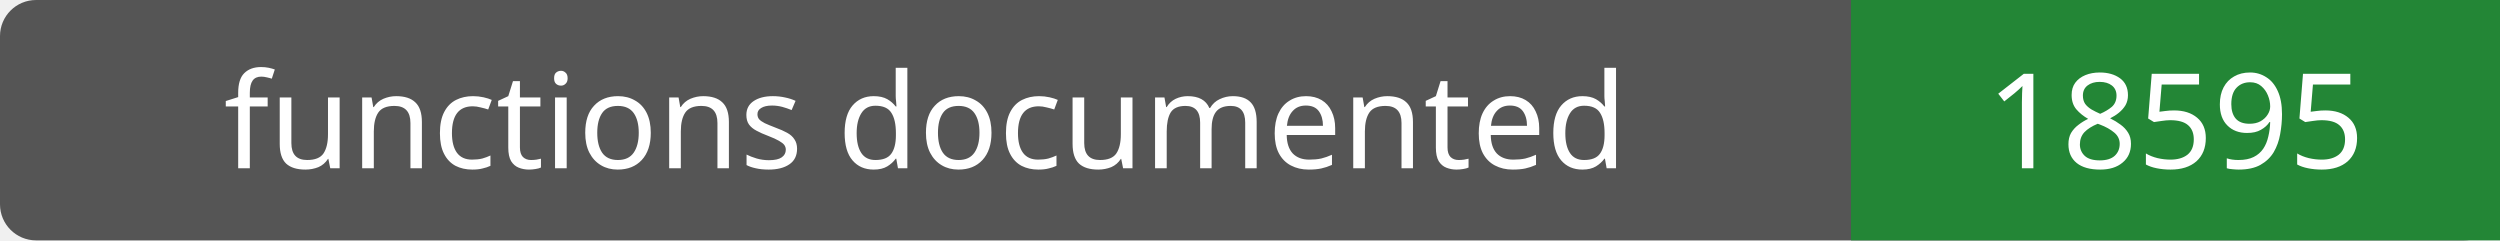
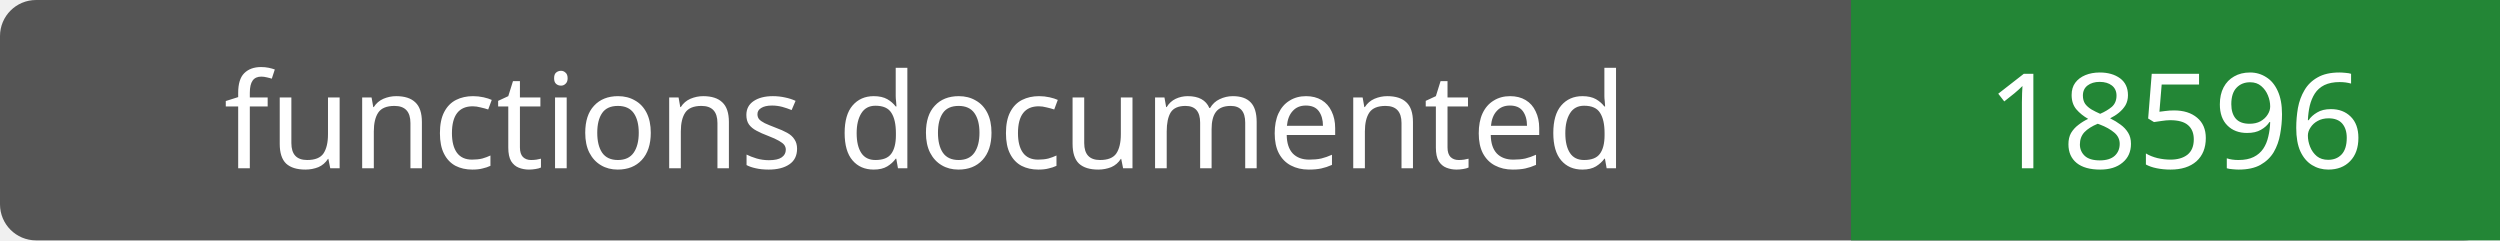
- <svg xmlns="http://www.w3.org/2000/svg" width="208" height="20" role="img" aria-label="functions documented: 18595">
+ <svg xmlns="http://www.w3.org/2000/svg" width="208" height="20" role="img" aria-label="functions documented: 18596">
  <rect width="208" height="20" rx="3" fill="#555" />
  <path fill="#238636" d="M154 0h54v20H154z" />
  <g fill="#fff" text-anchor="middle" font-family="Verdana,sans-serif" font-size="11">
    <text x="77.0" y="14">functions documented</text>
-     <text x="181.0" y="14">18595</text>
+     <text x="181.0" y="14">18596</text>
  </g>
</svg>
